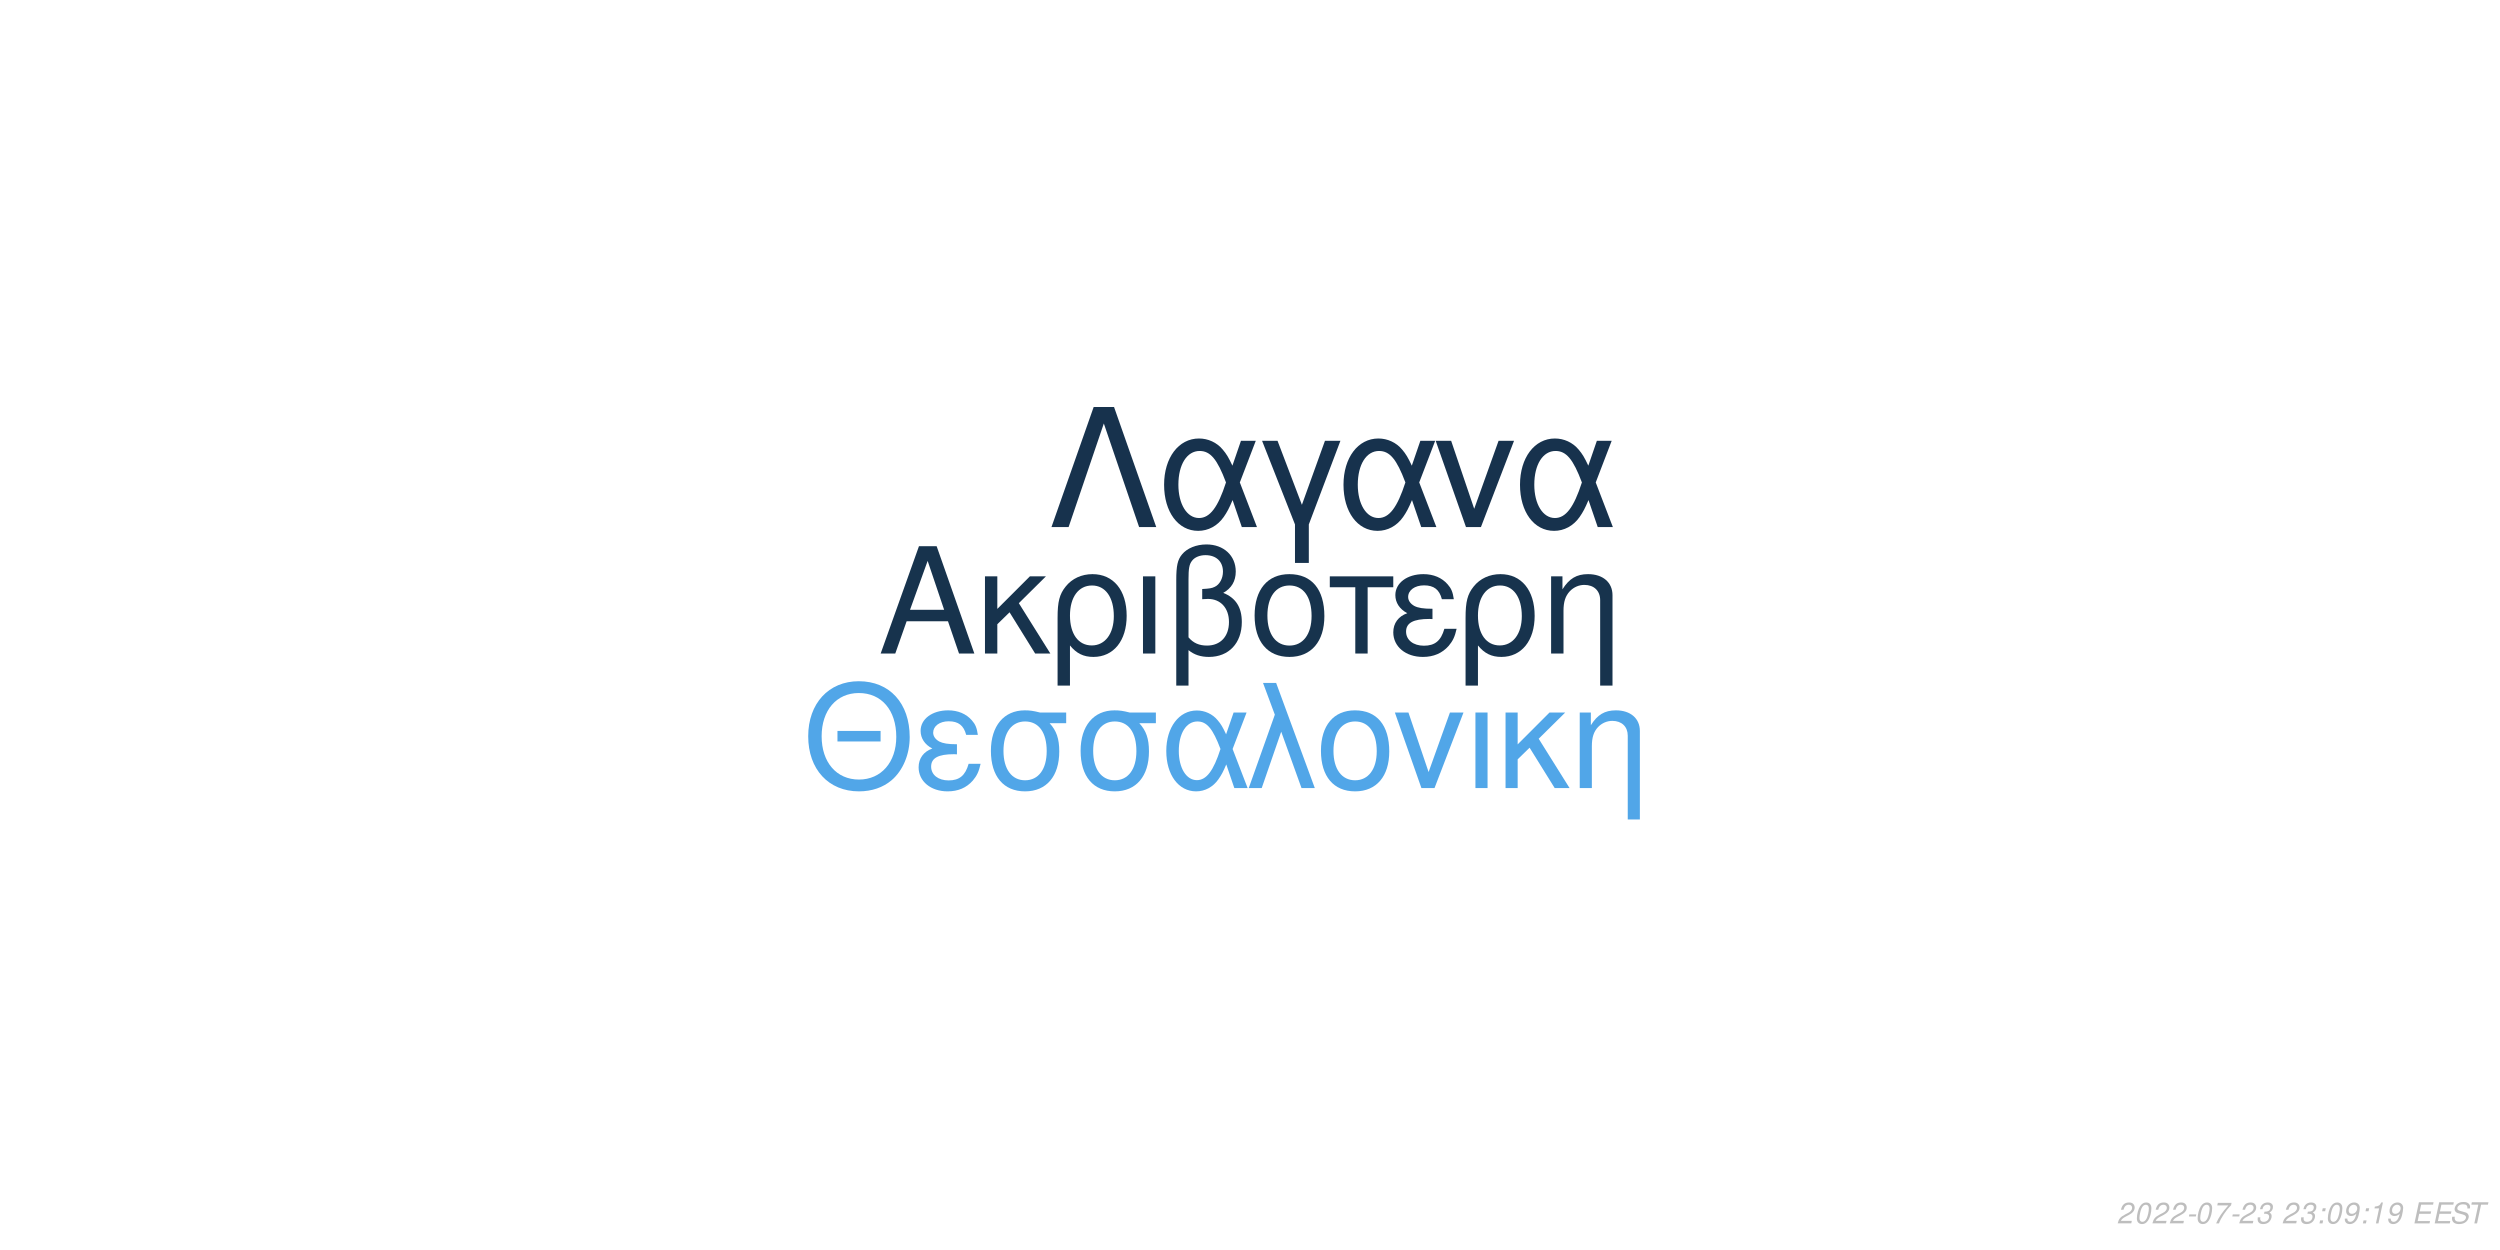
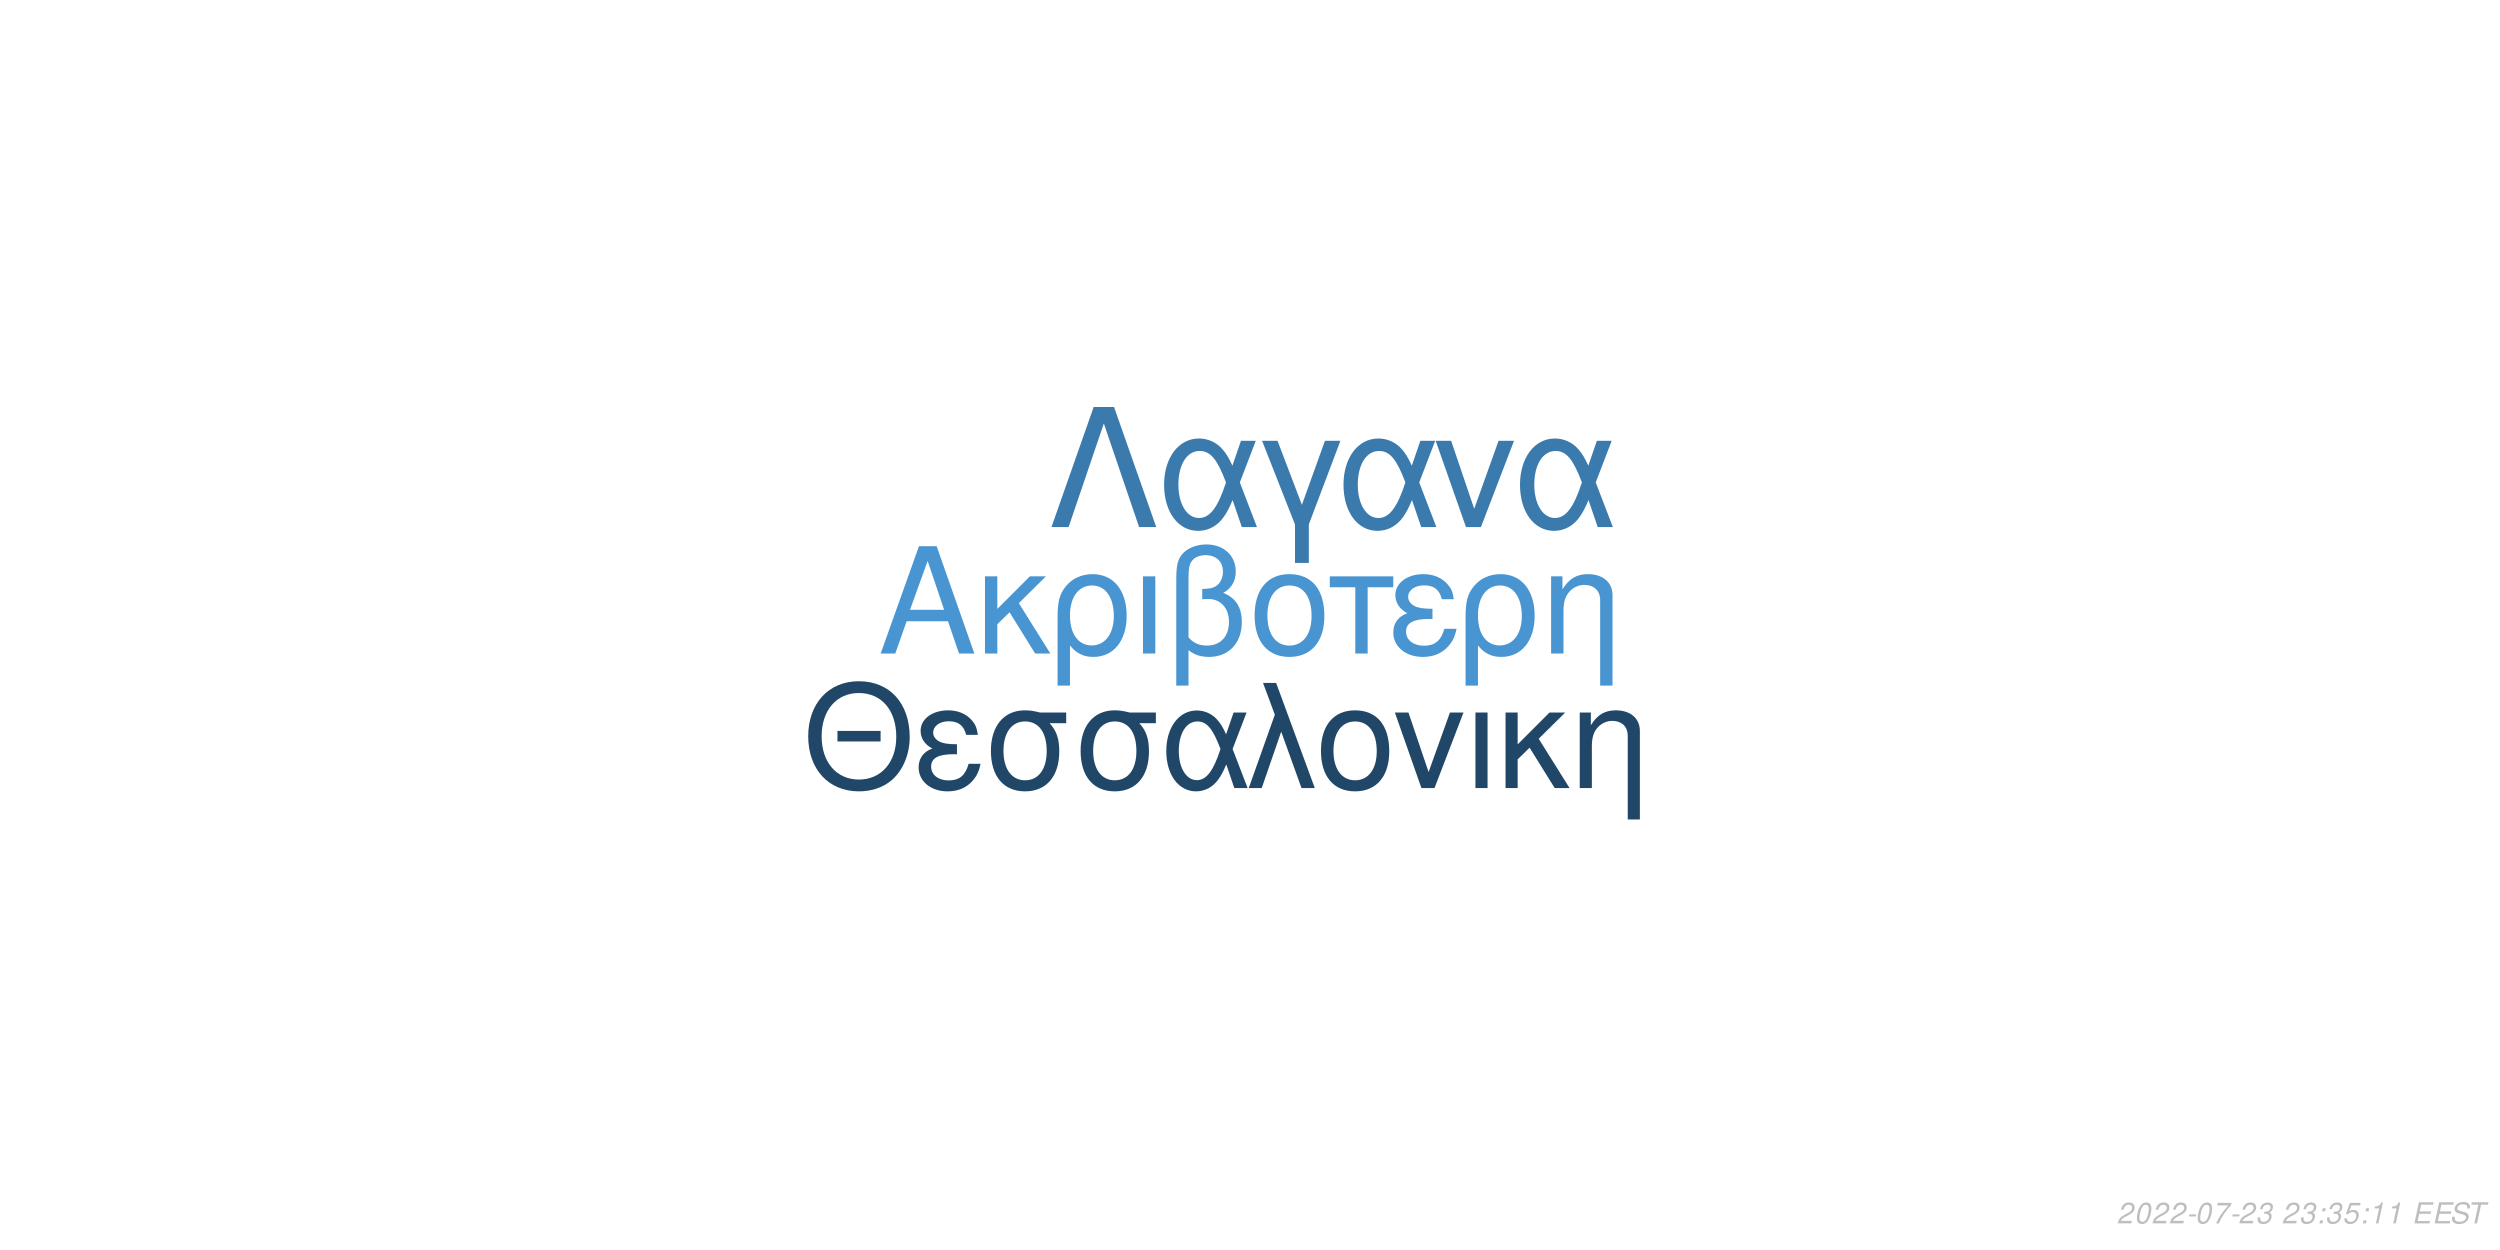
<svg xmlns="http://www.w3.org/2000/svg" xmlns:xlink="http://www.w3.org/1999/xlink" width="864pt" height="432pt" viewBox="0 0 864 432" version="1.1">
  <defs>
    <g>
      <symbol overflow="visible" id="glyph0-0">
        <path style="stroke:none;" d="" />
      </symbol>
      <symbol overflow="visible" id="glyph0-1">
        <path style="stroke:none;" d="M 24.125 -11.141 L 27.938 0 L 33.234 0 L 20.203 -37.094 L 14.094 -37.094 L 0.859 0 L 5.906 0 L 9.828 -11.141 Z M 22.797 -15.109 L 11 -15.109 L 17.094 -32.016 Z M 22.797 -15.109 " />
      </symbol>
      <symbol overflow="visible" id="glyph0-2">
        <path style="stroke:none;" d="M 7.172 -15.422 L 7.172 -26.672 L 2.906 -26.672 L 2.906 0 L 7.172 0 L 7.172 -10.125 L 11.406 -14.25 L 20.25 0 L 25.5 0 L 14.609 -17.406 L 23.969 -26.672 L 18.422 -26.672 Z M 7.172 -15.422 " />
      </symbol>
      <symbol overflow="visible" id="glyph0-3">
        <path style="stroke:none;" d="M 3 11.094 L 7.281 11.094 L 7.281 -2.797 C 9.516 -0.047 11.953 1.172 15.375 1.172 C 22.344 1.172 26.875 -4.422 26.875 -13.031 C 26.875 -21.891 22.297 -27.438 15.062 -27.438 C 11.297 -27.438 7.984 -25.906 5.797 -23.156 C 3.672 -20.516 3 -17.969 3 -12.359 Z M 14.906 -23.516 C 19.547 -23.516 22.438 -19.438 22.438 -12.922 C 22.438 -6.812 19.391 -2.797 14.812 -2.797 C 10.172 -2.797 7.281 -6.766 7.281 -13.125 C 7.281 -19.484 10.234 -23.516 14.906 -23.516 Z M 14.906 -23.516 " />
      </symbol>
      <symbol overflow="visible" id="glyph0-4">
        <path style="stroke:none;" d="M 3.516 0 L 7.781 0 L 7.781 -26.672 L 3.516 -26.672 Z M 3.516 0 " />
      </symbol>
      <symbol overflow="visible" id="glyph0-5">
        <path style="stroke:none;" d="M 4.016 11.094 L 8.25 11.094 L 8.25 -1.172 C 10.172 0.406 12.422 1.172 15.312 1.172 C 22.188 1.172 26.672 -3.609 26.672 -10.891 C 26.672 -15.984 24.578 -19.234 20.25 -20.969 C 23.109 -22.547 24.578 -25.031 24.578 -28.344 C 24.578 -33.844 20.406 -37.703 14.453 -37.703 C 10.938 -37.703 7.734 -36.391 6 -34.25 C 4.484 -32.422 4.016 -30.328 4.016 -25.391 Z M 8.25 -25.656 C 8.25 -29.359 8.5 -30.844 9.469 -32.062 C 10.375 -33.281 12.156 -34 14.094 -34 C 17.812 -34 20.156 -31.812 20.156 -28.297 C 20.156 -25.953 18.984 -23.812 17.297 -23.047 C 16.281 -22.547 15.469 -22.438 12.984 -22.297 L 12.984 -18.781 C 13.734 -18.828 14.344 -18.875 14.969 -18.875 C 19.344 -18.875 22.234 -15.719 22.234 -10.891 C 22.234 -5.906 19.281 -2.75 14.656 -2.75 C 11.953 -2.75 9.922 -3.609 8.25 -5.594 Z M 8.25 -25.656 " />
      </symbol>
      <symbol overflow="visible" id="glyph0-6">
        <path style="stroke:none;" d="M 14.094 -27.438 C 6.562 -27.438 2.094 -22.094 2.094 -13.125 C 2.094 -4.125 6.562 1.172 14.141 1.172 C 21.672 1.172 26.203 -4.172 26.203 -12.922 C 26.203 -22.188 21.828 -27.438 14.094 -27.438 Z M 14.141 -23.516 C 18.938 -23.516 21.781 -19.594 21.781 -12.984 C 21.781 -6.672 18.828 -2.75 14.141 -2.75 C 9.422 -2.75 6.516 -6.672 6.516 -13.125 C 6.516 -19.594 9.422 -23.516 14.141 -23.516 Z M 14.141 -23.516 " />
      </symbol>
      <symbol overflow="visible" id="glyph0-7">
        <path style="stroke:none;" d="M 7.891 0 L 12.156 0 L 12.156 -22.906 L 21.016 -22.906 L 21.016 -26.672 L -0.922 -26.672 L -0.922 -22.906 L 7.891 -22.906 Z M 7.891 0 " />
      </symbol>
      <symbol overflow="visible" id="glyph0-8">
        <path style="stroke:none;" d="M 14.562 -15.469 C 11.344 -15.469 9.562 -15.781 8.297 -16.438 C 6.922 -17.203 6.156 -18.328 6.156 -19.547 C 6.156 -21.891 8.453 -23.562 11.656 -23.562 C 15.062 -23.562 16.953 -22.094 17.812 -18.781 L 21.938 -18.781 C 21.578 -21.266 21.062 -22.5 19.797 -23.922 C 17.812 -26.203 14.906 -27.438 11.453 -27.438 C 5.797 -27.438 1.734 -24.375 1.734 -20.203 C 1.734 -17.609 3.156 -15.375 5.859 -13.938 C 2.797 -12.875 1.016 -10.484 1.016 -7.328 C 1.016 -2.391 5.297 1.172 11.25 1.172 C 14.969 1.172 17.906 -0.109 20.156 -2.641 C 21.578 -4.328 22.297 -5.797 22.906 -8.547 L 18.672 -8.547 C 17.5 -4.422 15.422 -2.703 11.609 -2.703 C 7.938 -2.703 5.438 -4.688 5.438 -7.578 C 5.438 -10.578 7.938 -11.953 13.484 -11.953 C 13.641 -11.953 14.094 -11.953 14.562 -11.906 Z M 14.562 -15.469 " />
      </symbol>
      <symbol overflow="visible" id="glyph0-9">
        <path style="stroke:none;" d="M 3.562 -26.672 L 3.562 0 L 7.844 0 L 7.844 -14.703 C 7.844 -17.906 8.5 -19.891 10.031 -21.531 C 11.406 -22.953 13.188 -23.719 15.062 -23.719 C 18.375 -23.719 20.516 -21.672 20.516 -18.469 L 20.516 11.094 L 24.781 11.094 L 24.781 -20.156 C 24.781 -24.578 21.469 -27.438 16.328 -27.438 C 12.359 -27.438 9.828 -25.906 7.484 -22.188 L 7.484 -26.672 Z M 3.562 -26.672 " />
      </symbol>
      <symbol overflow="visible" id="glyph1-0">
        <path style="stroke:none;" d="" />
      </symbol>
      <symbol overflow="visible" id="glyph1-1">
        <path style="stroke:none;" d="M 26.859 -19.734 L 11.953 -19.734 L 11.953 -16.094 L 26.859 -16.094 Z M 19.328 -36.922 C 8.922 -36.922 1.844 -29.25 1.844 -17.891 C 1.844 -6.484 8.875 1.141 19.391 1.141 C 23.812 1.141 27.703 -0.203 30.641 -2.688 C 34.578 -6.031 36.922 -11.656 36.922 -17.594 C 36.922 -29.297 30 -36.922 19.328 -36.922 Z M 19.328 -32.844 C 27.203 -32.844 32.281 -26.906 32.281 -17.688 C 32.281 -8.922 27.062 -2.938 19.391 -2.938 C 11.609 -2.938 6.484 -8.922 6.484 -17.891 C 6.484 -26.859 11.609 -32.844 19.328 -32.844 Z M 19.328 -32.844 " />
      </symbol>
      <symbol overflow="visible" id="glyph1-2">
        <path style="stroke:none;" d="M 14.25 -15.141 C 11.109 -15.141 9.375 -15.453 8.125 -16.094 C 6.781 -16.844 6.031 -17.938 6.031 -19.141 C 6.031 -21.422 8.266 -23.078 11.406 -23.078 C 14.75 -23.078 16.594 -21.625 17.438 -18.391 L 21.469 -18.391 C 21.125 -20.828 20.625 -22.031 19.391 -23.422 C 17.438 -25.656 14.594 -26.859 11.219 -26.859 C 5.688 -26.859 1.688 -23.875 1.688 -19.781 C 1.688 -17.234 3.094 -15.047 5.734 -13.656 C 2.734 -12.609 1 -10.266 1 -7.172 C 1 -2.344 5.188 1.141 11.016 1.141 C 14.656 1.141 17.547 -0.094 19.734 -2.594 C 21.125 -4.234 21.828 -5.688 22.422 -8.375 L 18.281 -8.375 C 17.141 -4.328 15.094 -2.641 11.359 -2.641 C 7.766 -2.641 5.328 -4.578 5.328 -7.422 C 5.328 -10.359 7.766 -11.703 13.203 -11.703 C 13.359 -11.703 13.797 -11.703 14.25 -11.656 Z M 14.25 -15.141 " />
      </symbol>
      <symbol overflow="visible" id="glyph1-3">
        <path style="stroke:none;" d="M 29 -26.109 L 19.938 -26.109 C 17.594 -26.703 16.438 -26.859 14.703 -26.859 C 7.469 -26.859 2.984 -21.469 2.984 -12.859 C 2.984 -4.031 7.375 1.141 14.797 1.141 C 22.172 1.141 26.609 -4.078 26.609 -12.656 C 26.609 -17.047 25.656 -19.828 23.266 -22.422 L 29 -22.422 Z M 14.797 -23.016 C 19.531 -23.016 22.266 -19.234 22.266 -12.75 C 22.266 -6.531 19.438 -2.688 14.797 -2.688 C 10.172 -2.688 7.328 -6.531 7.328 -12.859 C 7.328 -19.188 10.172 -23.016 14.797 -23.016 Z M 14.797 -23.016 " />
      </symbol>
      <symbol overflow="visible" id="glyph1-4">
        <path style="stroke:none;" d="M 29.344 -26.109 L 24.859 -26.109 L 22.266 -18.578 C 21.125 -21.031 20.484 -22.125 19.328 -23.469 C 17.547 -25.609 14.906 -26.812 12.156 -26.812 C 5.984 -26.812 1.594 -20.984 1.594 -12.812 C 1.594 -4.578 5.828 1.141 11.906 1.141 C 14.953 1.141 17.734 -0.344 19.625 -3.047 C 20.672 -4.531 21.281 -5.688 22.328 -8.172 L 25.109 0 L 29.703 0 L 24.516 -13.5 Z M 20.328 -13.5 C 17.891 -5.922 15.453 -2.734 12.156 -2.734 C 8.516 -2.734 5.922 -6.922 5.922 -12.812 C 5.922 -18.938 8.516 -23.016 12.359 -23.016 C 15.594 -23.016 17.688 -20.531 20.328 -13.5 Z M 20.328 -13.5 " />
      </symbol>
      <symbol overflow="visible" id="glyph1-5">
        <path style="stroke:none;" d="M 1.094 0 L 5.578 0 L 12.312 -19.484 L 19.328 0 L 23.922 0 L 10.562 -36.328 L 6.031 -36.328 L 10.109 -25.359 Z M 1.094 0 " />
      </symbol>
      <symbol overflow="visible" id="glyph1-6">
        <path style="stroke:none;" d="M 13.797 -26.859 C 6.422 -26.859 2.047 -21.625 2.047 -12.859 C 2.047 -4.031 6.422 1.141 13.859 1.141 C 21.234 1.141 25.656 -4.078 25.656 -12.656 C 25.656 -21.719 21.375 -26.859 13.797 -26.859 Z M 13.859 -23.016 C 18.531 -23.016 21.328 -19.188 21.328 -12.703 C 21.328 -6.531 18.438 -2.688 13.859 -2.688 C 9.219 -2.688 6.375 -6.531 6.375 -12.859 C 6.375 -19.188 9.219 -23.016 13.859 -23.016 Z M 13.859 -23.016 " />
      </symbol>
      <symbol overflow="visible" id="glyph1-7">
        <path style="stroke:none;" d="M 14.297 0 L 24.312 -26.109 L 19.625 -26.109 L 12.25 -5.531 L 5.281 -26.109 L 0.594 -26.109 L 9.766 0 Z M 14.297 0 " />
      </symbol>
      <symbol overflow="visible" id="glyph1-8">
        <path style="stroke:none;" d="M 3.438 0 L 7.625 0 L 7.625 -26.109 L 3.438 -26.109 Z M 3.438 0 " />
      </symbol>
      <symbol overflow="visible" id="glyph1-9">
        <path style="stroke:none;" d="M 7.031 -15.094 L 7.031 -26.109 L 2.844 -26.109 L 2.844 0 L 7.031 0 L 7.031 -9.922 L 11.156 -13.953 L 19.828 0 L 24.969 0 L 14.297 -17.047 L 23.469 -26.109 L 18.031 -26.109 Z M 7.031 -15.094 " />
      </symbol>
      <symbol overflow="visible" id="glyph1-10">
        <path style="stroke:none;" d="M 3.484 -26.109 L 3.484 0 L 7.672 0 L 7.672 -14.406 C 7.672 -17.547 8.328 -19.484 9.812 -21.078 C 11.156 -22.469 12.906 -23.219 14.75 -23.219 C 17.984 -23.219 20.078 -21.234 20.078 -18.094 L 20.078 10.859 L 24.266 10.859 L 24.266 -19.734 C 24.266 -24.062 21.031 -26.859 16 -26.859 C 12.109 -26.859 9.609 -25.359 7.328 -21.719 L 7.328 -26.109 Z M 3.484 -26.109 " />
      </symbol>
      <symbol overflow="visible" id="glyph2-0">
        <path style="stroke:none;" d="" />
      </symbol>
      <symbol overflow="visible" id="glyph2-1">
        <path style="stroke:none;" d="M 22.531 -41.484 L 15.484 -41.484 L 0.906 0 L 6.828 0 L 19 -35.797 L 31.188 0 L 37.109 0 Z M 22.531 -41.484 " />
      </symbol>
      <symbol overflow="visible" id="glyph2-2">
        <path style="stroke:none;" d="M 33.516 -29.812 L 28.391 -29.812 L 25.438 -21.219 C 24.125 -24.016 23.391 -25.266 22.078 -26.797 C 20.031 -29.25 17.016 -30.609 13.891 -30.609 C 6.828 -30.609 1.828 -23.953 1.828 -14.625 C 1.828 -5.234 6.656 1.312 13.594 1.312 C 17.078 1.312 20.266 -0.391 22.422 -3.469 C 23.609 -5.172 24.297 -6.484 25.5 -9.328 L 28.688 0 L 33.922 0 L 28 -15.422 Z M 23.219 -15.422 C 20.422 -6.766 17.641 -3.125 13.891 -3.125 C 9.734 -3.125 6.766 -7.906 6.766 -14.625 C 6.766 -21.625 9.734 -26.297 14.109 -26.297 C 17.812 -26.297 20.203 -23.453 23.219 -15.422 Z M 23.219 -15.422 " />
      </symbol>
      <symbol overflow="visible" id="glyph2-3">
        <path style="stroke:none;" d="M 12.062 12.406 L 16.844 12.406 L 16.844 -0.906 L 27.766 -29.812 L 22.422 -29.812 L 14.453 -7.688 L 6.031 -29.812 L 0.688 -29.812 L 12.062 -0.906 Z M 12.062 12.406 " />
      </symbol>
      <symbol overflow="visible" id="glyph2-4">
        <path style="stroke:none;" d="M 16.328 0 L 27.766 -29.812 L 22.422 -29.812 L 14 -6.312 L 6.031 -29.812 L 0.688 -29.812 L 11.156 0 Z M 16.328 0 " />
      </symbol>
      <symbol overflow="visible" id="glyph3-0">
        <path style="stroke:none;" d="" />
      </symbol>
      <symbol overflow="visible" id="glyph3-1">
        <path style="stroke:none;" d="M 5.234 -0.875 L 1.469 -0.875 C 1.641 -1.375 2.203 -1.891 3.109 -2.344 L 4.234 -2.938 C 5.562 -3.625 6.219 -4.469 6.219 -5.484 C 6.219 -5.938 6.062 -6.359 5.797 -6.656 C 5.469 -7.047 4.984 -7.234 4.312 -7.234 C 2.766 -7.234 1.891 -6.453 1.484 -4.734 L 2.375 -4.734 C 2.484 -5.188 2.609 -5.484 2.797 -5.75 C 3.094 -6.203 3.609 -6.453 4.188 -6.453 C 4.891 -6.453 5.344 -6.031 5.344 -5.375 C 5.344 -4.703 4.859 -4.094 4.016 -3.656 L 2.984 -3.125 C 1.234 -2.188 0.797 -1.656 0.344 -0.016 L 5.047 -0.016 Z M 5.234 -0.875 " />
      </symbol>
      <symbol overflow="visible" id="glyph3-2">
        <path style="stroke:none;" d="M 4.203 -7.234 C 3.375 -7.234 2.688 -6.812 2.125 -5.984 C 1.484 -5.047 0.984 -3.188 0.984 -1.734 C 0.984 -1.109 1.172 -0.562 1.484 -0.266 C 1.797 0.047 2.281 0.234 2.766 0.234 C 3.625 0.234 4.281 -0.156 4.859 -1.016 C 5.516 -1.953 6 -3.797 6 -5.266 C 6 -6.5 5.328 -7.234 4.203 -7.234 Z M 4.094 -6.453 C 4.734 -6.453 5.125 -5.984 5.125 -5.156 C 5.125 -4.203 4.781 -2.625 4.406 -1.812 C 3.984 -0.938 3.516 -0.547 2.875 -0.547 C 2.25 -0.547 1.875 -1.031 1.875 -1.828 C 1.875 -2.797 2.203 -4.344 2.594 -5.203 C 2.984 -6.047 3.453 -6.453 4.094 -6.453 Z M 4.094 -6.453 " />
      </symbol>
      <symbol overflow="visible" id="glyph3-3">
        <path style="stroke:none;" d="M 3.516 -3.125 L 1.125 -3.125 L 0.969 -2.406 L 3.359 -2.406 Z M 3.516 -3.125 " />
      </symbol>
      <symbol overflow="visible" id="glyph3-4">
        <path style="stroke:none;" d="M 6.703 -7.094 L 1.953 -7.094 L 1.766 -6.219 L 5.594 -6.219 C 3.344 -3.688 2.266 -2.109 1.375 0 L 2.344 0 C 3.031 -1.906 4.828 -4.594 6.547 -6.281 Z M 6.703 -7.094 " />
      </symbol>
      <symbol overflow="visible" id="glyph3-5">
        <path style="stroke:none;" d="M 2.922 -3.312 C 3.125 -3.344 3.234 -3.344 3.375 -3.344 C 4.203 -3.344 4.688 -3 4.688 -2.406 C 4.688 -1.312 3.906 -0.547 2.781 -0.547 C 2.047 -0.547 1.594 -0.938 1.594 -1.562 C 1.594 -1.719 1.609 -1.844 1.656 -2.094 L 0.766 -2.094 C 0.734 -1.797 0.719 -1.641 0.719 -1.469 C 0.719 -0.375 1.406 0.234 2.641 0.234 C 3.547 0.234 4.297 -0.078 4.812 -0.656 C 5.266 -1.156 5.562 -1.875 5.562 -2.547 C 5.562 -3.125 5.344 -3.453 4.797 -3.734 C 5.641 -4.234 6.016 -4.844 6.016 -5.734 C 6.016 -6.656 5.312 -7.234 4.203 -7.234 C 3.375 -7.234 2.672 -6.938 2.188 -6.375 C 1.891 -6.031 1.703 -5.641 1.516 -4.906 L 2.391 -4.906 C 2.5 -5.359 2.594 -5.594 2.734 -5.812 C 3.047 -6.234 3.516 -6.453 4.078 -6.453 C 4.734 -6.453 5.141 -6.125 5.141 -5.578 C 5.141 -5.188 5.016 -4.797 4.797 -4.547 C 4.516 -4.234 4 -4.062 3.266 -4.062 L 3.078 -4.062 Z M 2.922 -3.312 " />
      </symbol>
      <symbol overflow="visible" id="glyph3-6">
        <path style="stroke:none;" d="" />
      </symbol>
      <symbol overflow="visible" id="glyph3-7">
        <path style="stroke:none;" d="M 2.359 -1.031 L 1.312 -1.031 L 1.094 0 L 2.141 0 Z M 3.266 -5.234 L 2.219 -5.234 L 2 -4.203 L 3.047 -4.203 Z M 3.266 -5.234 " />
      </symbol>
      <symbol overflow="visible" id="glyph3-8">
-         <path style="stroke:none;" d="M 0.844 -1.656 C 0.844 -1.547 0.844 -1.438 0.844 -1.375 C 0.844 -0.406 1.531 0.234 2.578 0.234 C 3.203 0.234 3.766 0.016 4.297 -0.438 C 4.938 -1 5.312 -1.656 5.594 -2.719 C 5.844 -3.672 6.016 -4.766 6.016 -5.375 C 6.016 -5.844 5.844 -6.328 5.547 -6.656 C 5.203 -7.031 4.703 -7.234 4.062 -7.234 C 2.516 -7.234 1.297 -5.938 1.297 -4.266 C 1.297 -3.203 1.984 -2.547 3.047 -2.547 C 3.484 -2.547 3.953 -2.672 4.281 -2.891 C 4.406 -2.984 4.547 -3.078 4.828 -3.344 C 4.438 -1.484 3.703 -0.547 2.703 -0.547 C 2.109 -0.547 1.719 -0.938 1.719 -1.547 L 1.719 -1.656 Z M 3.953 -6.453 C 4.625 -6.453 5.141 -5.953 5.141 -5.281 C 5.141 -4.188 4.312 -3.312 3.297 -3.312 C 2.594 -3.312 2.172 -3.734 2.172 -4.453 C 2.172 -5.562 2.984 -6.453 3.953 -6.453 Z M 3.953 -6.453 " />
+         <path style="stroke:none;" d="M 6.297 -7.094 L 2.594 -7.094 L 1.234 -3.234 L 2.047 -3.234 C 2.656 -3.766 2.938 -3.906 3.531 -3.906 C 4.328 -3.906 4.797 -3.453 4.797 -2.688 C 4.797 -1.438 3.969 -0.547 2.828 -0.547 C 2.031 -0.547 1.609 -0.938 1.578 -1.734 L 0.703 -1.734 L 0.703 -1.516 C 0.703 -0.938 0.844 -0.547 1.188 -0.266 C 1.562 0.062 2.078 0.234 2.703 0.234 C 3.656 0.234 4.391 -0.156 4.984 -0.922 C 5.422 -1.5 5.672 -2.234 5.672 -2.953 C 5.672 -4 4.938 -4.672 3.812 -4.672 C 3.328 -4.672 2.906 -4.547 2.406 -4.234 L 3.109 -6.219 L 6.109 -6.219 Z M 6.297 -7.094 " />
      </symbol>
      <symbol overflow="visible" id="glyph3-9">
        <path style="stroke:none;" d="M 3.703 -5.188 L 2.594 0 L 3.469 0 L 5.016 -7.234 L 4.438 -7.234 C 3.906 -6.156 3.688 -6.016 2.234 -5.812 L 2.109 -5.188 Z M 3.703 -5.188 " />
      </symbol>
      <symbol overflow="visible" id="glyph3-10">
        <path style="stroke:none;" d="M 2.547 -3.312 L 6.5 -3.312 L 6.688 -4.141 L 2.719 -4.141 L 3.219 -6.469 L 7.344 -6.469 L 7.516 -7.297 L 2.453 -7.297 L 0.906 0 L 6.125 0 L 6.297 -0.812 L 2.016 -0.812 Z M 2.547 -3.312 " />
      </symbol>
      <symbol overflow="visible" id="glyph3-11">
        <path style="stroke:none;" d="M 7.062 -5.156 C 7.125 -5.438 7.141 -5.562 7.141 -5.703 C 7.141 -6.156 6.938 -6.594 6.594 -6.891 C 6.188 -7.25 5.656 -7.406 4.875 -7.406 C 3.844 -7.406 3.047 -7.125 2.5 -6.562 C 2.094 -6.141 1.781 -5.438 1.781 -4.922 C 1.781 -4.297 2.219 -3.766 2.891 -3.562 L 4.594 -3.094 C 5.406 -2.859 5.734 -2.578 5.734 -2.094 C 5.734 -1.781 5.547 -1.406 5.266 -1.141 C 4.844 -0.766 4.266 -0.578 3.453 -0.578 C 2.328 -0.578 1.812 -0.984 1.812 -1.906 C 1.812 -2.047 1.812 -2.125 1.844 -2.312 L 0.984 -2.312 C 0.906 -2.062 0.891 -1.906 0.891 -1.688 C 0.891 -0.484 1.797 0.234 3.297 0.234 C 4.359 0.234 5.234 -0.062 5.812 -0.609 C 6.344 -1.078 6.688 -1.797 6.688 -2.375 C 6.688 -2.641 6.609 -2.906 6.453 -3.156 C 6.234 -3.5 5.938 -3.703 5.469 -3.828 L 3.75 -4.312 C 2.984 -4.547 2.734 -4.734 2.734 -5.188 C 2.734 -5.547 2.875 -5.844 3.188 -6.109 C 3.547 -6.438 4.031 -6.594 4.703 -6.594 C 5.266 -6.594 5.688 -6.484 5.906 -6.297 C 6.094 -6.125 6.219 -5.797 6.219 -5.516 C 6.219 -5.422 6.203 -5.344 6.188 -5.156 Z M 7.062 -5.156 " />
      </symbol>
      <symbol overflow="visible" id="glyph3-12">
        <path style="stroke:none;" d="M 4.938 -6.469 L 7.312 -6.469 L 7.484 -7.297 L 1.75 -7.297 L 1.578 -6.469 L 3.984 -6.469 L 2.609 0 L 3.547 0 Z M 4.938 -6.469 " />
      </symbol>
    </g>
  </defs>
  <g id="surface1">
    <rect x="0" y="0" width="864" height="432" style="fill:rgb(100%,100%,100%);fill-opacity:1;stroke:none;" />
-     <g style="fill:rgb(9.02%,20%,30.196%);fill-opacity:1;">
+     <g style="fill:rgb(28.235%,58.431%,82.353%);fill-opacity:1;">
      <use xlink:href="#glyph0-1" x="303.5" y="225.861" />
      <use xlink:href="#glyph0-2" x="337.5" y="225.861" />
      <use xlink:href="#glyph0-3" x="362.5" y="225.861" />
      <use xlink:href="#glyph0-4" x="391.5" y="225.861" />
      <use xlink:href="#glyph0-5" x="402.5" y="225.861" />
      <use xlink:href="#glyph0-6" x="431.5" y="225.861" />
      <use xlink:href="#glyph0-7" x="460.5" y="225.861" />
      <use xlink:href="#glyph0-8" x="480.5" y="225.861" />
      <use xlink:href="#glyph0-3" x="503.5" y="225.861" />
      <use xlink:href="#glyph0-9" x="532.5" y="225.861" />
    </g>
-     <g style="fill:rgb(31.765%,65.098%,90.98%);fill-opacity:1;">
+     <g style="fill:rgb(12.941%,27.843%,40.784%);fill-opacity:1;">
      <use xlink:href="#glyph1-1" x="277.473" y="272.354" />
      <use xlink:href="#glyph1-2" x="316.473" y="272.354" />
      <use xlink:href="#glyph1-3" x="339.473" y="272.354" />
      <use xlink:href="#glyph1-3" x="370.473" y="272.354" />
      <use xlink:href="#glyph1-4" x="401.473" y="272.354" />
      <use xlink:href="#glyph1-5" x="430.473" y="272.354" />
      <use xlink:href="#glyph1-6" x="454.473" y="272.354" />
      <use xlink:href="#glyph1-7" x="481.473" y="272.354" />
      <use xlink:href="#glyph1-8" x="506.473" y="272.354" />
      <use xlink:href="#glyph1-9" x="517.473" y="272.354" />
      <use xlink:href="#glyph1-10" x="542.473" y="272.354" />
    </g>
-     <g style="fill:rgb(9.02%,19.608%,30.196%);fill-opacity:1;">
+     <g style="fill:rgb(23.137%,47.843%,67.843%);fill-opacity:1;">
      <use xlink:href="#glyph2-1" x="362.484" y="182.152" />
      <use xlink:href="#glyph2-2" x="400.484" y="182.152" />
      <use xlink:href="#glyph2-3" x="435.484" y="182.152" />
      <use xlink:href="#glyph2-2" x="462.484" y="182.152" />
      <use xlink:href="#glyph2-4" x="495.484" y="182.152" />
      <use xlink:href="#glyph2-2" x="523.484" y="182.152" />
    </g>
    <g style="fill:rgb(74.51%,74.51%,74.51%);fill-opacity:1;">
      <use xlink:href="#glyph3-1" x="731.52" y="422.81" />
      <use xlink:href="#glyph3-2" x="737.52" y="422.81" />
      <use xlink:href="#glyph3-1" x="743.52" y="422.81" />
      <use xlink:href="#glyph3-1" x="749.52" y="422.81" />
      <use xlink:href="#glyph3-3" x="755.52" y="422.81" />
      <use xlink:href="#glyph3-2" x="758.52" y="422.81" />
      <use xlink:href="#glyph3-4" x="764.52" y="422.81" />
      <use xlink:href="#glyph3-3" x="770.52" y="422.81" />
      <use xlink:href="#glyph3-1" x="773.52" y="422.81" />
      <use xlink:href="#glyph3-5" x="779.52" y="422.81" />
      <use xlink:href="#glyph3-6" x="785.52" y="422.81" />
      <use xlink:href="#glyph3-1" x="788.52" y="422.81" />
      <use xlink:href="#glyph3-5" x="794.52" y="422.81" />
      <use xlink:href="#glyph3-7" x="800.52" y="422.81" />
-       <use xlink:href="#glyph3-2" x="803.52" y="422.81" />
+       <use xlink:href="#glyph3-5" x="803.52" y="422.81" />
      <use xlink:href="#glyph3-8" x="809.52" y="422.81" />
      <use xlink:href="#glyph3-7" x="815.52" y="422.81" />
      <use xlink:href="#glyph3-9" x="818.52" y="422.81" />
-       <use xlink:href="#glyph3-8" x="824.52" y="422.81" />
+       <use xlink:href="#glyph3-9" x="824.52" y="422.81" />
      <use xlink:href="#glyph3-6" x="830.52" y="422.81" />
      <use xlink:href="#glyph3-10" x="833.52" y="422.81" />
      <use xlink:href="#glyph3-10" x="840.52" y="422.81" />
      <use xlink:href="#glyph3-11" x="846.52" y="422.81" />
      <use xlink:href="#glyph3-12" x="852.52" y="422.81" />
    </g>
  </g>
</svg>
